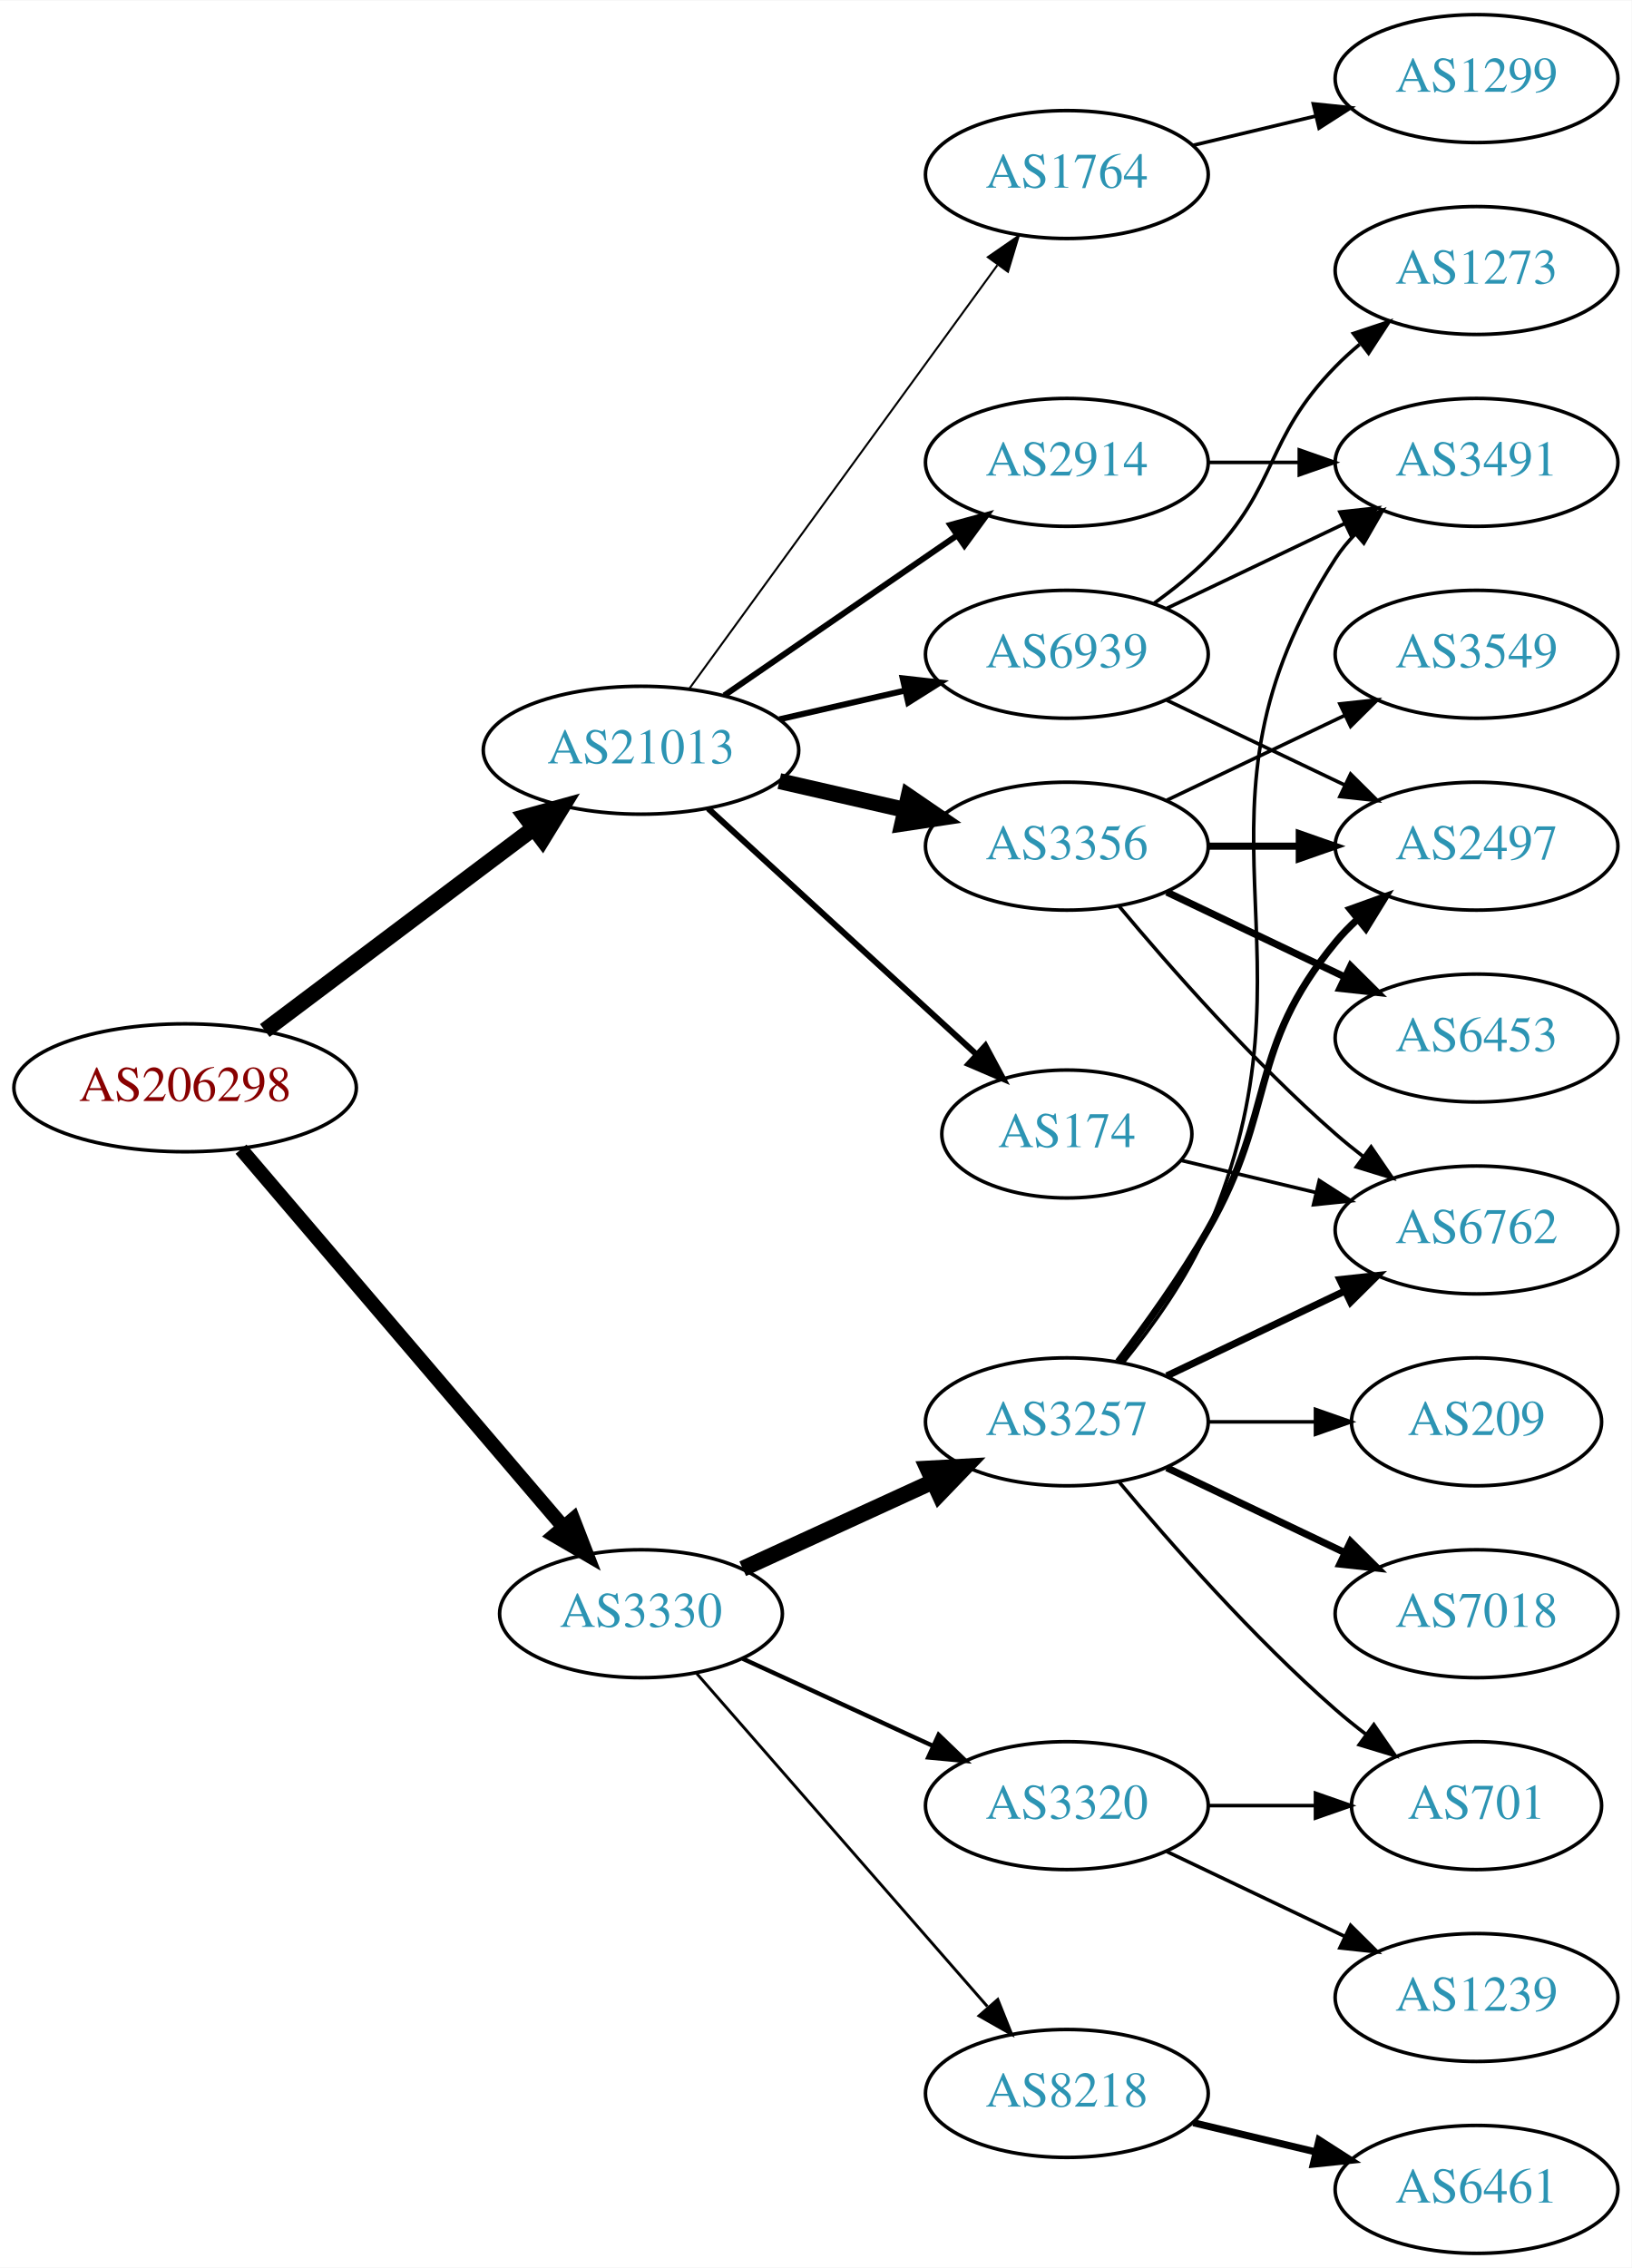
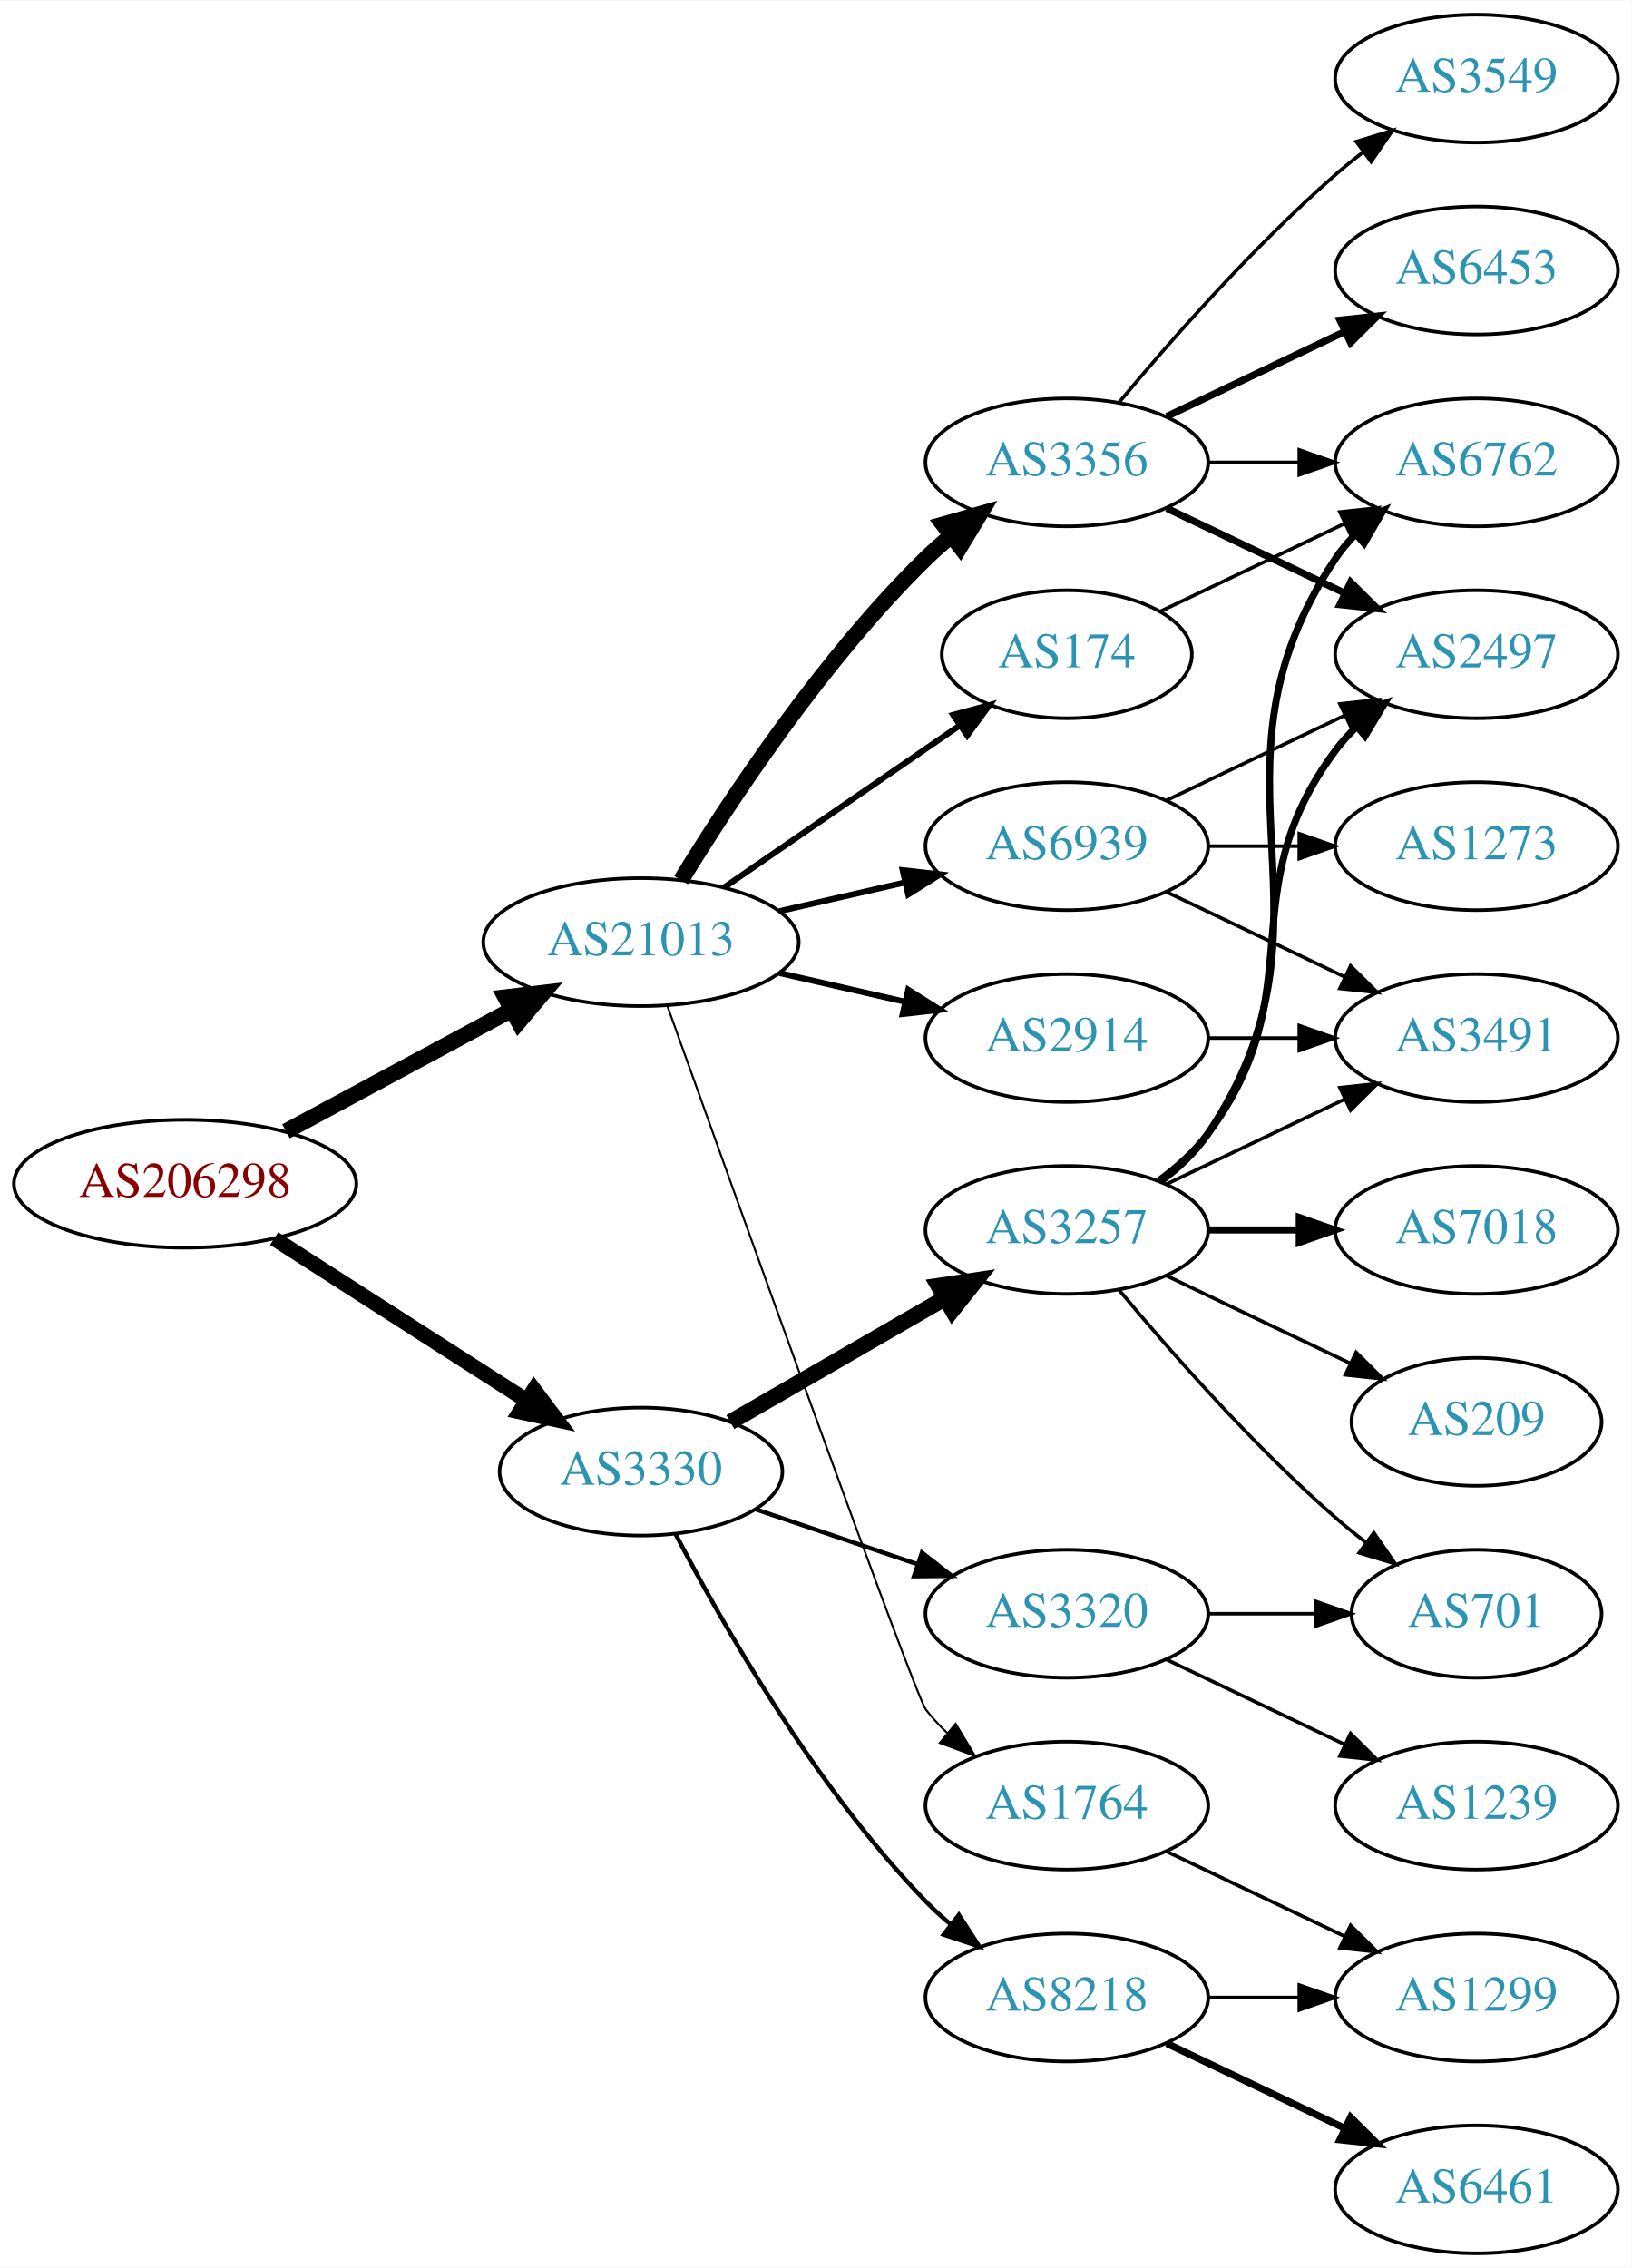
<svg xmlns="http://www.w3.org/2000/svg" xmlns:xlink="http://www.w3.org/1999/xlink" width="459pt" height="638pt" viewBox="0.00 0.00 459.17 638.00">
  <g id="graph0" class="graph" transform="scale(1 1) rotate(0) translate(4 634)">
    <polygon fill="white" stroke="none" points="-4,4 -4,-634 455.17,-634 455.17,4 -4,4" />
    <g id="node1" class="node">
      <g id="a_node1">
        <a xlink:href="/asn/206298" xlink:title="AS206298 ~ RKM-AS [AT]">
-           <ellipse fill="#ffffff" stroke="black" cx="48.096" cy="-328" rx="48.192" ry="18" />
-           <text text-anchor="middle" x="48.096" y="-324.3" font-family="Times,serif" font-size="14.00" fill="#880000">AS206298</text>
+           <ellipse fill="#ffffff" stroke="black" cx="48.096" cy="-301" rx="48.192" ry="18" />
+           <text text-anchor="middle" x="48.096" y="-297.3" font-family="Times,serif" font-size="14.00" fill="#880000">AS206298</text>
        </a>
      </g>
    </g>
    <g id="node2" class="node">
      <g id="a_node2">
        <a xlink:href="/asn/3330" xlink:title="AS3330 ~ Vienna, Austria [AT]">
-           <ellipse fill="#ffffff" stroke="black" cx="176.388" cy="-180" rx="39.794" ry="18" />
-           <text text-anchor="middle" x="176.388" y="-176.3" font-family="Times,serif" font-size="14.00" fill="#2c94b3">AS3330</text>
+           <ellipse fill="#ffffff" stroke="black" cx="176.388" cy="-220" rx="39.794" ry="18" />
+           <text text-anchor="middle" x="176.388" y="-216.3" font-family="Times,serif" font-size="14.00" fill="#2c94b3">AS3330</text>
        </a>
      </g>
    </g>
    <g id="edge1" class="edge">
-       <path fill="none" stroke="black" stroke-width="4" d="M63.83,-310.733C86.193,-284.526 128.8,-234.595 154.397,-204.599" />
-       <polygon fill="black" stroke="black" stroke-width="4" points="157.306,-206.582 161.134,-196.703 151.981,-202.038 157.306,-206.582" />
+       <path fill="none" stroke="black" stroke-width="4.25" d="M73.147,-285.574C93.276,-272.664 122.141,-254.151 144.071,-240.085" />
+       <polygon fill="black" stroke="black" stroke-width="4.25" points="146.29,-243.08 152.7,-234.551 142.275,-236.82 146.29,-243.08" />
    </g>
    <g id="node3" class="node">
      <g id="a_node3">
        <a xlink:href="/asn/21013" xlink:title="AS21013 ~ Wels, AT [AT]">
-           <ellipse fill="#ffffff" stroke="black" cx="176.388" cy="-423" rx="44.393" ry="18" />
-           <text text-anchor="middle" x="176.388" y="-419.3" font-family="Times,serif" font-size="14.00" fill="#2c94b3">AS21013</text>
+           <ellipse fill="#ffffff" stroke="black" cx="176.388" cy="-369" rx="44.393" ry="18" />
+           <text text-anchor="middle" x="176.388" y="-365.3" font-family="Times,serif" font-size="14.00" fill="#2c94b3">AS21013</text>
        </a>
      </g>
    </g>
    <g id="edge2" class="edge">
-       <path fill="none" stroke="black" stroke-width="4.5" d="M70.519,-344.115C91.328,-359.768 123.078,-383.652 146.192,-401.038" />
-       <polygon fill="black" stroke="black" stroke-width="4.5" points="143.922,-404.258 154.28,-407.123 148.656,-397.964 143.922,-404.258" />
+       <path fill="none" stroke="black" stroke-width="4.5" d="M76.499,-315.755C95.121,-325.782 119.926,-339.137 140.034,-349.964" />
+       <polygon fill="black" stroke="black" stroke-width="4.5" points="138.231,-353.466 148.903,-354.74 141.965,-346.532 138.231,-353.466" />
    </g>
    <g id="node4" class="node">
      <g id="a_node4">
        <a xlink:href="/asn/3257" xlink:title="AS3257 ~ GTT [DE]">
-           <ellipse fill="#ffffff" stroke="black" cx="296.23" cy="-234" rx="39.794" ry="18" />
-           <text text-anchor="middle" x="296.23" y="-230.3" font-family="Times,serif" font-size="14.00" fill="#2c94b3">AS3257</text>
+           <ellipse fill="#ffffff" stroke="black" cx="296.23" cy="-288" rx="39.794" ry="18" />
+           <text text-anchor="middle" x="296.23" y="-284.3" font-family="Times,serif" font-size="14.00" fill="#2c94b3">AS3257</text>
        </a>
      </g>
    </g>
    <g id="edge3" class="edge">
-       <path fill="none" stroke="black" stroke-width="4.5" d="M205.016,-192.661C220.973,-199.973 241.244,-209.261 258.527,-217.181" />
-       <polygon fill="black" stroke="black" stroke-width="4.5" points="257.043,-220.832 267.774,-221.419 260.324,-213.673 257.043,-220.832" />
+       <path fill="none" stroke="black" stroke-width="4.5" d="M201.519,-233.925C218.958,-243.988 242.732,-257.707 261.97,-268.808" />
+       <polygon fill="black" stroke="black" stroke-width="4.5" points="260.096,-272.272 270.726,-273.86 264.032,-265.452 260.096,-272.272" />
    </g>
    <g id="node5" class="node">
      <g id="a_node5">
        <a xlink:href="/asn/3320" xlink:title="AS3320 ~ DTAG [DE]">
-           <ellipse fill="#ffffff" stroke="black" cx="296.23" cy="-126" rx="39.794" ry="18" />
-           <text text-anchor="middle" x="296.23" y="-122.3" font-family="Times,serif" font-size="14.00" fill="#2c94b3">AS3320</text>
+           <ellipse fill="#ffffff" stroke="black" cx="296.23" cy="-180" rx="39.794" ry="18" />
+           <text text-anchor="middle" x="296.23" y="-176.3" font-family="Times,serif" font-size="14.00" fill="#2c94b3">AS3320</text>
        </a>
      </g>
    </g>
    <g id="edge4" class="edge">
-       <path fill="none" stroke="black" stroke-width="1.227" d="M205.016,-167.339C220.973,-160.027 241.244,-150.739 258.527,-142.819" />
-       <polygon fill="black" stroke="black" stroke-width="1.227" points="260.141,-145.929 267.774,-138.581 257.225,-139.565 260.141,-145.929" />
+       <path fill="none" stroke="black" stroke-width="1.227" d="M208.658,-209.386C222.641,-204.639 239.312,-198.981 254.274,-193.902" />
+       <polygon fill="black" stroke="black" stroke-width="1.227" points="255.469,-197.192 263.814,-190.664 253.219,-190.564 255.469,-197.192" />
    </g>
    <g id="node6" class="node">
      <g id="a_node6">
        <a xlink:href="/asn/8218" xlink:title="AS8218 ~ legacy Neotelecoms [FR]">
-           <ellipse fill="#ffffff" stroke="black" cx="296.23" cy="-45" rx="39.794" ry="18" />
-           <text text-anchor="middle" x="296.23" y="-41.3" font-family="Times,serif" font-size="14.00" fill="#2c94b3">AS8218</text>
+           <ellipse fill="#ffffff" stroke="black" cx="296.23" cy="-72" rx="39.794" ry="18" />
+           <text text-anchor="middle" x="296.23" y="-68.3" font-family="Times,serif" font-size="14.00" fill="#2c94b3">AS8218</text>
        </a>
      </g>
    </g>
    <g id="edge5" class="edge">
-       <path fill="none" stroke="black" stroke-width="0.818" d="M192.074,-163.175C212.651,-139.603 250.188,-96.6 273.861,-69.48" />
-       <polygon fill="black" stroke="black" stroke-width="0.818" points="276.789,-71.448 280.729,-61.613 271.516,-66.845 276.789,-71.448" />
-     </g>
-     <g id="node15" class="node">
-       <g id="a_node15">
-         <a xlink:href="/asn/2914" xlink:title="AS2914 ~ NTT America, Inc. [US]">
-           <ellipse fill="#ffffff" stroke="black" cx="296.23" cy="-504" rx="39.794" ry="18" />
-           <text text-anchor="middle" x="296.23" y="-500.3" font-family="Times,serif" font-size="14.00" fill="#2c94b3">AS2914</text>
-         </a>
-       </g>
-     </g>
-     <g id="edge15" class="edge">
-       <path fill="none" stroke="black" stroke-width="1.688" d="M199.83,-438.426C218.412,-451.198 244.972,-469.455 265.352,-483.463" />
-       <polygon fill="black" stroke="black" stroke-width="1.688" points="263.443,-486.398 273.666,-489.178 267.408,-480.629 263.443,-486.398" />
+       <path fill="none" stroke="black" stroke-width="1.227" d="M186.079,-202.499C199.039,-177.561 225.29,-131.255 256.584,-99 258.667,-96.852 260.944,-94.767 263.317,-92.771" />
+       <polygon fill="black" stroke="black" stroke-width="1.227" points="265.836,-95.247 271.608,-86.362 261.555,-89.708 265.836,-95.247" />
    </g>
    <g id="node16" class="node">
      <g id="a_node16">
-         <a xlink:href="/asn/3356" xlink:title="AS3356 ~ Level 3 Parent, LLC [US]">
-           <ellipse fill="#ffffff" stroke="black" cx="296.23" cy="-396" rx="39.794" ry="18" />
-           <text text-anchor="middle" x="296.23" y="-392.3" font-family="Times,serif" font-size="14.00" fill="#2c94b3">AS3356</text>
+         <a xlink:href="/asn/2914" xlink:title="AS2914 ~ NTT America, Inc. [US]">
+           <ellipse fill="#ffffff" stroke="black" cx="296.23" cy="-342" rx="39.794" ry="18" />
+           <text text-anchor="middle" x="296.23" y="-338.3" font-family="Times,serif" font-size="14.00" fill="#2c94b3">AS2914</text>
        </a>
      </g>
    </g>
    <g id="edge16" class="edge">
-       <path fill="none" stroke="black" stroke-width="4.5" d="M215.322,-414.308C226.563,-411.733 238.976,-408.889 250.599,-406.226" />
-       <polygon fill="black" stroke="black" stroke-width="4.5" points="251.692,-410.015 260.56,-403.943 249.934,-402.339 251.692,-410.015" />
+       <path fill="none" stroke="black" stroke-width="1.688" d="M215.322,-360.308C226.563,-357.733 238.976,-354.889 250.599,-352.226" />
+       <polygon fill="black" stroke="black" stroke-width="1.688" points="251.595,-355.588 260.56,-349.943 250.031,-348.765 251.595,-355.588" />
    </g>
    <g id="node17" class="node">
      <g id="a_node17">
-         <a xlink:href="/asn/1764" xlink:title="AS1764 ~ NEXTLAYER-AS [AT]">
-           <ellipse fill="#ffffff" stroke="black" cx="296.23" cy="-585" rx="39.794" ry="18" />
-           <text text-anchor="middle" x="296.23" y="-581.3" font-family="Times,serif" font-size="14.00" fill="#2c94b3">AS1764</text>
+         <a xlink:href="/asn/3356" xlink:title="AS3356 ~ Level 3 Parent, LLC [US]">
+           <ellipse fill="#ffffff" stroke="black" cx="296.23" cy="-504" rx="39.794" ry="18" />
+           <text text-anchor="middle" x="296.23" y="-500.3" font-family="Times,serif" font-size="14.00" fill="#2c94b3">AS3356</text>
        </a>
      </g>
    </g>
    <g id="edge17" class="edge">
-       <path fill="none" stroke="black" stroke-width="0.562" d="M189.999,-440.337C210.82,-468.96 252.482,-526.233 276.671,-559.486" />
-       <polygon fill="black" stroke="black" stroke-width="0.562" points="273.997,-561.76 282.71,-567.788 279.657,-557.642 273.997,-561.76" />
+       <path fill="none" stroke="black" stroke-width="4.5" d="M187.653,-386.44C201.462,-408.991 227.651,-448.722 256.584,-477 258.724,-479.092 261.041,-481.137 263.441,-483.106" />
+       <polygon fill="black" stroke="black" stroke-width="4.5" points="261.442,-486.533 271.782,-489.464 266.217,-480.27 261.442,-486.533" />
    </g>
    <g id="node18" class="node">
      <g id="a_node18">
-         <a xlink:href="/asn/174" xlink:title="AS174 ~ Cogent Communications [US]">
-           <ellipse fill="#ffffff" stroke="black" cx="296.23" cy="-315" rx="35.194" ry="18" />
-           <text text-anchor="middle" x="296.23" y="-311.3" font-family="Times,serif" font-size="14.00" fill="#2c94b3">AS174</text>
+         <a xlink:href="/asn/1764" xlink:title="AS1764 ~ NEXTLAYER-AS [AT]">
+           <ellipse fill="#ffffff" stroke="black" cx="296.23" cy="-126" rx="39.794" ry="18" />
+           <text text-anchor="middle" x="296.23" y="-122.3" font-family="Times,serif" font-size="14.00" fill="#2c94b3">AS1764</text>
        </a>
      </g>
    </g>
    <g id="edge18" class="edge">
-       <path fill="none" stroke="black" stroke-width="1.688" d="M195.285,-406.597C215.444,-388.122 248.321,-357.991 270.824,-337.368" />
-       <polygon fill="black" stroke="black" stroke-width="1.688" points="273.305,-339.841 278.313,-330.504 268.576,-334.681 273.305,-339.841" />
+       <path fill="none" stroke="black" stroke-width="0.562" d="M183.83,-350.986C202.142,-299.842 253.385,-157.154 256.584,-153 258.363,-150.69 260.395,-148.5 262.575,-146.441" />
+       <polygon fill="black" stroke="black" stroke-width="0.562" points="264.932,-149.034 270.408,-139.964 260.471,-143.639 264.932,-149.034" />
    </g>
    <g id="node19" class="node">
      <g id="a_node19">
+         <a xlink:href="/asn/174" xlink:title="AS174 ~ Cogent Communications [US]">
+           <ellipse fill="#ffffff" stroke="black" cx="296.23" cy="-450" rx="35.194" ry="18" />
+           <text text-anchor="middle" x="296.23" y="-446.3" font-family="Times,serif" font-size="14.00" fill="#2c94b3">AS174</text>
+         </a>
+       </g>
+     </g>
+     <g id="edge19" class="edge">
+       <path fill="none" stroke="black" stroke-width="1.688" d="M199.83,-384.426C218.645,-397.359 245.642,-415.915 266.118,-429.99" />
+       <polygon fill="black" stroke="black" stroke-width="1.688" points="264.228,-432.937 274.451,-435.718 268.193,-427.169 264.228,-432.937" />
+     </g>
+     <g id="node20" class="node">
+       <g id="a_node20">
        <a xlink:href="/asn/6939" xlink:title="AS6939 ~ Hurricane Electric LLC [US]">
-           <ellipse fill="#ffffff" stroke="black" cx="296.23" cy="-450" rx="39.794" ry="18" />
-           <text text-anchor="middle" x="296.23" y="-446.3" font-family="Times,serif" font-size="14.00" fill="#2c94b3">AS6939</text>
-         </a>
-       </g>
-     </g>
-     <g id="edge19" class="edge">
-       <path fill="none" stroke="black" stroke-width="1.688" d="M215.322,-431.692C226.563,-434.267 238.976,-437.111 250.599,-439.774" />
-       <polygon fill="black" stroke="black" stroke-width="1.688" points="250.031,-443.235 260.56,-442.057 251.595,-436.412 250.031,-443.235" />
+           <ellipse fill="#ffffff" stroke="black" cx="296.23" cy="-396" rx="39.794" ry="18" />
+           <text text-anchor="middle" x="296.23" y="-392.3" font-family="Times,serif" font-size="14.00" fill="#2c94b3">AS6939</text>
+         </a>
+       </g>
+     </g>
+     <g id="edge20" class="edge">
+       <path fill="none" stroke="black" stroke-width="1.688" d="M215.322,-377.692C226.563,-380.267 238.976,-383.111 250.599,-385.774" />
+       <polygon fill="black" stroke="black" stroke-width="1.688" points="250.031,-389.235 260.56,-388.057 251.595,-382.412 250.031,-389.235" />
    </g>
    <g id="node7" class="node">
      <g id="a_node7">
-         <a xlink:href="/asn/3491" xlink:title="AS3491 ~ PCCW Global, Inc. [US]">
+         <a xlink:href="/asn/6762" xlink:title="AS6762 ~ TELECOM ITALIA SPARKLE S.p.A. [IT]">
          <ellipse fill="#ffffff" stroke="black" cx="411.523" cy="-504" rx="39.794" ry="18" />
-           <text text-anchor="middle" x="411.523" y="-500.3" font-family="Times,serif" font-size="14.00" fill="#2c94b3">AS3491</text>
+           <text text-anchor="middle" x="411.523" y="-500.3" font-family="Times,serif" font-size="14.00" fill="#2c94b3">AS6762</text>
        </a>
      </g>
    </g>
    <g id="edge6" class="edge">
-       <path fill="none" stroke="black" d="M312.196,-250.827C320.405,-260.935 330.066,-274.435 335.877,-288 369.545,-366.603 325.402,-405.222 371.877,-477 373.461,-479.448 375.353,-481.737 377.437,-483.864" />
-       <polygon fill="black" stroke="black" points="375.23,-486.584 385.087,-490.47 379.805,-481.285 375.23,-486.584" />
+       <path fill="none" stroke="black" stroke-width="2" d="M322.549,-301.607C327.605,-305.351 332.417,-309.831 335.877,-315 376.901,-376.294 330.852,-415.706 371.877,-477 373.498,-479.423 375.417,-481.695 377.519,-483.81" />
+       <polygon fill="black" stroke="black" stroke-width="2" points="375.332,-486.546 385.204,-490.393 379.886,-481.229 375.332,-486.546" />
    </g>
    <g id="node8" class="node">
      <g id="a_node8">
-         <a xlink:href="/asn/7018" xlink:title="AS7018 ~ AT&amp;T Services, Inc. [US]">
-           <ellipse fill="#ffffff" stroke="black" cx="411.523" cy="-180" rx="39.794" ry="18" />
-           <text text-anchor="middle" x="411.523" y="-176.3" font-family="Times,serif" font-size="14.00" fill="#2c94b3">AS7018</text>
+         <a xlink:href="/asn/2497" xlink:title="AS2497 ~ Internet Initiative Japan Inc. [JP]">
+           <ellipse fill="#ffffff" stroke="black" cx="411.523" cy="-450" rx="39.794" ry="18" />
+           <text text-anchor="middle" x="411.523" y="-446.3" font-family="Times,serif" font-size="14.00" fill="#2c94b3">AS2497</text>
        </a>
      </g>
    </g>
    <g id="edge7" class="edge">
-       <path fill="none" stroke="black" stroke-width="2" d="M324.367,-221.066C339.361,-213.919 358.182,-204.948 374.405,-197.215" />
-       <polygon fill="black" stroke="black" stroke-width="2" points="376.087,-200.291 383.608,-192.829 373.075,-193.972 376.087,-200.291" />
+       <path fill="none" stroke="black" stroke-width="2" d="M322.161,-301.882C327.237,-305.611 332.155,-310.016 335.877,-315 366.148,-355.542 341.605,-382.458 371.877,-423 373.621,-425.336 375.628,-427.545 377.792,-429.617" />
+       <polygon fill="black" stroke="black" stroke-width="2" points="375.67,-432.405 385.592,-436.118 380.151,-427.027 375.67,-432.405" />
    </g>
    <g id="node9" class="node">
      <g id="a_node9">
-         <a xlink:href="/asn/2497" xlink:title="AS2497 ~ Internet Initiative Japan Inc. [JP]">
-           <ellipse fill="#ffffff" stroke="black" cx="411.523" cy="-396" rx="39.794" ry="18" />
-           <text text-anchor="middle" x="411.523" y="-392.3" font-family="Times,serif" font-size="14.00" fill="#2c94b3">AS2497</text>
+         <a xlink:href="/asn/7018" xlink:title="AS7018 ~ AT&amp;T Services, Inc. [US]">
+           <ellipse fill="#ffffff" stroke="black" cx="411.523" cy="-288" rx="39.794" ry="18" />
+           <text text-anchor="middle" x="411.523" y="-284.3" font-family="Times,serif" font-size="14.00" fill="#2c94b3">AS7018</text>
        </a>
      </g>
    </g>
    <g id="edge8" class="edge">
-       <path fill="none" stroke="black" stroke-width="2" d="M310.691,-250.913C318.584,-261.27 328.434,-274.992 335.877,-288 355.441,-322.194 346.812,-338.606 371.877,-369 373.732,-371.25 375.819,-373.396 378.038,-375.424" />
-       <polygon fill="black" stroke="black" stroke-width="2" points="375.973,-378.256 385.942,-381.844 380.386,-372.823 375.973,-378.256" />
+       <path fill="none" stroke="black" stroke-width="2" d="M335.902,-288C344.105,-288 352.869,-288 361.401,-288" />
+       <polygon fill="black" stroke="black" stroke-width="2" points="361.641,-291.5 371.641,-288 361.641,-284.5 361.641,-291.5" />
    </g>
    <g id="node10" class="node">
      <g id="a_node10">
-         <a xlink:href="/asn/6762" xlink:title="AS6762 ~ TELECOM ITALIA SPARKLE S.p.A. [IT]">
-           <ellipse fill="#ffffff" stroke="black" cx="411.523" cy="-288" rx="39.794" ry="18" />
-           <text text-anchor="middle" x="411.523" y="-284.3" font-family="Times,serif" font-size="14.00" fill="#2c94b3">AS6762</text>
+         <a xlink:href="/asn/3491" xlink:title="AS3491 ~ PCCW Global, Inc. [US]">
+           <ellipse fill="#ffffff" stroke="black" cx="411.523" cy="-342" rx="39.794" ry="18" />
+           <text text-anchor="middle" x="411.523" y="-338.3" font-family="Times,serif" font-size="14.00" fill="#2c94b3">AS3491</text>
        </a>
      </g>
    </g>
    <g id="edge9" class="edge">
-       <path fill="none" stroke="black" stroke-width="2" d="M324.367,-246.934C339.361,-254.081 358.182,-263.052 374.405,-270.785" />
-       <polygon fill="black" stroke="black" stroke-width="2" points="373.075,-274.028 383.608,-275.171 376.087,-267.709 373.075,-274.028" />
+       <path fill="none" stroke="black" d="M324.367,-300.934C339.361,-308.081 358.182,-317.052 374.405,-324.785" />
+       <polygon fill="black" stroke="black" points="373.075,-328.028 383.608,-329.171 376.087,-321.709 373.075,-328.028" />
    </g>
    <g id="node11" class="node">
      <g id="a_node11">
+         <a xlink:href="/asn/701" xlink:title="AS701 ~ UUNET [US]">
+           <ellipse fill="#ffffff" stroke="black" cx="411.523" cy="-180" rx="35.194" ry="18" />
+           <text text-anchor="middle" x="411.523" y="-176.3" font-family="Times,serif" font-size="14.00" fill="#2c94b3">AS701</text>
+         </a>
+       </g>
+     </g>
+     <g id="edge10" class="edge">
+       <path fill="none" stroke="black" d="M310.86,-271.183C325.143,-254.071 348.689,-227.255 371.877,-207 374.546,-204.668 377.419,-202.352 380.35,-200.114" />
+       <polygon fill="black" stroke="black" points="382.627,-202.784 388.641,-194.061 378.5,-197.13 382.627,-202.784" />
+     </g>
+     <g id="node12" class="node">
+       <g id="a_node12">
        <a xlink:href="/asn/209" xlink:title="AS209 ~ CenturyLink Communications, LLC [US]">
          <ellipse fill="#ffffff" stroke="black" cx="411.523" cy="-234" rx="35.194" ry="18" />
          <text text-anchor="middle" x="411.523" y="-230.3" font-family="Times,serif" font-size="14.00" fill="#2c94b3">AS209</text>
        </a>
      </g>
    </g>
-     <g id="edge10" class="edge">
-       <path fill="none" stroke="black" d="M335.902,-234C345.608,-234 356.098,-234 366.061,-234" />
-       <polygon fill="black" stroke="black" points="366.198,-237.5 376.198,-234 366.198,-230.5 366.198,-237.5" />
-     </g>
-     <g id="node12" class="node">
-       <g id="a_node12">
-         <a xlink:href="/asn/701" xlink:title="AS701 ~ UUNET [US]">
-           <ellipse fill="#ffffff" stroke="black" cx="411.523" cy="-126" rx="35.194" ry="18" />
-           <text text-anchor="middle" x="411.523" y="-122.3" font-family="Times,serif" font-size="14.00" fill="#2c94b3">AS701</text>
-         </a>
-       </g>
-     </g>
    <g id="edge11" class="edge">
-       <path fill="none" stroke="black" d="M310.86,-217.183C325.143,-200.071 348.689,-173.255 371.877,-153 374.546,-150.668 377.419,-148.352 380.35,-146.114" />
-       <polygon fill="black" stroke="black" points="382.627,-148.784 388.641,-140.061 378.5,-143.13 382.627,-148.784" />
-     </g>
-     <g id="edge12" class="edge">
-       <path fill="none" stroke="black" d="M335.902,-126C345.608,-126 356.098,-126 366.061,-126" />
-       <polygon fill="black" stroke="black" points="366.198,-129.5 376.198,-126 366.198,-122.5 366.198,-129.5" />
+       <path fill="none" stroke="black" d="M324.367,-275.066C339.798,-267.71 359.284,-258.423 375.819,-250.541" />
+       <polygon fill="black" stroke="black" points="377.64,-253.551 385.161,-246.089 374.628,-247.232 377.64,-253.551" />
+     </g>
+     <g id="edge13" class="edge">
+       <path fill="none" stroke="black" d="M335.902,-180C345.608,-180 356.098,-180 366.061,-180" />
+       <polygon fill="black" stroke="black" points="366.198,-183.5 376.198,-180 366.198,-176.5 366.198,-183.5" />
    </g>
    <g id="node13" class="node">
      <g id="a_node13">
        <a xlink:href="/asn/1239" xlink:title="AS1239 ~ Sprint [US]">
-           <ellipse fill="#ffffff" stroke="black" cx="411.523" cy="-72" rx="39.794" ry="18" />
-           <text text-anchor="middle" x="411.523" y="-68.3" font-family="Times,serif" font-size="14.00" fill="#2c94b3">AS1239</text>
-         </a>
-       </g>
-     </g>
-     <g id="edge13" class="edge">
-       <path fill="none" stroke="black" d="M324.367,-113.066C339.361,-105.919 358.182,-96.948 374.405,-89.215" />
-       <polygon fill="black" stroke="black" points="376.087,-92.291 383.608,-84.829 373.075,-85.972 376.087,-92.291" />
+           <ellipse fill="#ffffff" stroke="black" cx="411.523" cy="-126" rx="39.794" ry="18" />
+           <text text-anchor="middle" x="411.523" y="-122.3" font-family="Times,serif" font-size="14.00" fill="#2c94b3">AS1239</text>
+         </a>
+       </g>
+     </g>
+     <g id="edge12" class="edge">
+       <path fill="none" stroke="black" d="M324.367,-167.066C339.361,-159.919 358.182,-150.948 374.405,-143.215" />
+       <polygon fill="black" stroke="black" points="376.087,-146.291 383.608,-138.829 373.075,-139.972 376.087,-146.291" />
    </g>
    <g id="node14" class="node">
      <g id="a_node14">
        <a xlink:href="/asn/6461" xlink:title="AS6461 ~ Zayo Bandwidth [US]">
          <ellipse fill="#ffffff" stroke="black" cx="411.523" cy="-18" rx="39.794" ry="18" />
          <text text-anchor="middle" x="411.523" y="-14.3" font-family="Times,serif" font-size="14.00" fill="#2c94b3">AS6461</text>
        </a>
      </g>
    </g>
    <g id="edge14" class="edge">
-       <path fill="none" stroke="black" stroke-width="2" d="M331.837,-36.752C342.709,-34.162 354.863,-31.265 366.305,-28.538" />
-       <polygon fill="black" stroke="black" stroke-width="2" points="367.212,-31.92 376.128,-26.197 365.589,-25.111 367.212,-31.92" />
-     </g>
-     <g id="edge25" class="edge">
+       <path fill="none" stroke="black" stroke-width="2" d="M324.367,-59.066C339.361,-51.919 358.182,-42.948 374.405,-35.215" />
+       <polygon fill="black" stroke="black" stroke-width="2" points="376.087,-38.291 383.608,-30.829 373.075,-31.972 376.087,-38.291" />
+     </g>
+     <g id="node15" class="node">
+       <g id="a_node15">
+         <a xlink:href="/asn/1299" xlink:title="AS1299 ~ Telia Carrier [EU]">
+           <ellipse fill="#ffffff" stroke="black" cx="411.523" cy="-72" rx="39.794" ry="18" />
+           <text text-anchor="middle" x="411.523" y="-68.3" font-family="Times,serif" font-size="14.00" fill="#2c94b3">AS1299</text>
+         </a>
+       </g>
+     </g>
+     <g id="edge15" class="edge">
+       <path fill="none" stroke="black" d="M335.902,-72C344.105,-72 352.869,-72 361.401,-72" />
+       <polygon fill="black" stroke="black" points="361.641,-75.5 371.641,-72 361.641,-68.5 361.641,-75.5" />
+     </g>
+     <g id="edge26" class="edge">
+       <path fill="none" stroke="black" d="M335.902,-342C344.105,-342 352.869,-342 361.401,-342" />
+       <polygon fill="black" stroke="black" points="361.641,-345.5 371.641,-342 361.641,-338.5 361.641,-345.5" />
+     </g>
+     <g id="edge24" class="edge">
      <path fill="none" stroke="black" d="M335.902,-504C344.105,-504 352.869,-504 361.401,-504" />
      <polygon fill="black" stroke="black" points="361.641,-507.5 371.641,-504 361.641,-500.5 361.641,-507.5" />
    </g>
+     <g id="edge22" class="edge">
+       <path fill="none" stroke="black" stroke-width="2" d="M324.367,-491.066C339.361,-483.919 358.182,-474.948 374.405,-467.215" />
+       <polygon fill="black" stroke="black" stroke-width="2" points="376.087,-470.291 383.608,-462.829 373.075,-463.972 376.087,-470.291" />
+     </g>
+     <g id="node21" class="node">
+       <g id="a_node21">
+         <a xlink:href="/asn/3549" xlink:title="AS3549 ~ Level 3 Parent, LLC [US]">
+           <ellipse fill="#ffffff" stroke="black" cx="411.523" cy="-612" rx="39.794" ry="18" />
+           <text text-anchor="middle" x="411.523" y="-608.3" font-family="Times,serif" font-size="14.00" fill="#2c94b3">AS3549</text>
+         </a>
+       </g>
+     </g>
    <g id="edge23" class="edge">
-       <path fill="none" stroke="black" stroke-width="2" d="M335.902,-396C344.105,-396 352.869,-396 361.401,-396" />
-       <polygon fill="black" stroke="black" stroke-width="2" points="361.641,-399.5 371.641,-396 361.641,-392.5 361.641,-399.5" />
-     </g>
-     <g id="edge22" class="edge">
-       <path fill="none" stroke="black" d="M310.86,-379.183C325.143,-362.071 348.689,-335.255 371.877,-315 374.342,-312.846 376.981,-310.706 379.678,-308.628" />
-       <polygon fill="black" stroke="black" points="381.851,-311.375 387.832,-302.63 377.703,-305.736 381.851,-311.375" />
-     </g>
-     <g id="node20" class="node">
-       <g id="a_node20">
-         <a xlink:href="/asn/3549" xlink:title="AS3549 ~ Level 3 Parent, LLC [US]">
-           <ellipse fill="#ffffff" stroke="black" cx="411.523" cy="-450" rx="39.794" ry="18" />
-           <text text-anchor="middle" x="411.523" y="-446.3" font-family="Times,serif" font-size="14.00" fill="#2c94b3">AS3549</text>
-         </a>
-       </g>
-     </g>
-     <g id="edge20" class="edge">
+       <path fill="none" stroke="black" d="M310.86,-520.817C325.143,-537.929 348.689,-564.745 371.877,-585 374.342,-587.154 376.981,-589.294 379.678,-591.372" />
+       <polygon fill="black" stroke="black" points="377.703,-594.264 387.832,-597.37 381.851,-588.625 377.703,-594.264" />
+     </g>
+     <g id="node22" class="node">
+       <g id="a_node22">
+         <a xlink:href="/asn/6453" xlink:title="AS6453 ~ TATA COMMUNICATIONS (AMERICA) INC [US]">
+           <ellipse fill="#ffffff" stroke="black" cx="411.523" cy="-558" rx="39.794" ry="18" />
+           <text text-anchor="middle" x="411.523" y="-554.3" font-family="Times,serif" font-size="14.00" fill="#2c94b3">AS6453</text>
+         </a>
+       </g>
+     </g>
+     <g id="edge25" class="edge">
+       <path fill="none" stroke="black" stroke-width="2" d="M324.367,-516.934C339.361,-524.081 358.182,-533.052 374.405,-540.785" />
+       <polygon fill="black" stroke="black" stroke-width="2" points="373.075,-544.028 383.608,-545.171 376.087,-537.709 373.075,-544.028" />
+     </g>
+     <g id="edge21" class="edge">
+       <path fill="none" stroke="black" d="M324.367,-113.066C339.361,-105.919 358.182,-96.948 374.405,-89.215" />
+       <polygon fill="black" stroke="black" points="376.087,-92.291 383.608,-84.829 373.075,-85.972 376.087,-92.291" />
+     </g>
+     <g id="edge30" class="edge">
+       <path fill="none" stroke="black" d="M322.655,-462.119C337.958,-469.413 357.681,-478.814 374.563,-486.86" />
+       <polygon fill="black" stroke="black" points="373.071,-490.026 383.604,-491.169 376.082,-483.707 373.071,-490.026" />
+     </g>
+     <g id="edge29" class="edge">
      <path fill="none" stroke="black" d="M324.367,-408.934C339.361,-416.081 358.182,-425.052 374.405,-432.785" />
      <polygon fill="black" stroke="black" points="373.075,-436.028 383.608,-437.171 376.087,-429.709 373.075,-436.028" />
    </g>
-     <g id="node21" class="node">
-       <g id="a_node21">
-         <a xlink:href="/asn/6453" xlink:title="AS6453 ~ TATA COMMUNICATIONS (AMERICA) INC [US]">
-           <ellipse fill="#ffffff" stroke="black" cx="411.523" cy="-342" rx="39.794" ry="18" />
-           <text text-anchor="middle" x="411.523" y="-338.3" font-family="Times,serif" font-size="14.00" fill="#2c94b3">AS6453</text>
-         </a>
-       </g>
-     </g>
-     <g id="edge21" class="edge">
-       <path fill="none" stroke="black" stroke-width="2" d="M324.367,-383.066C339.361,-375.919 358.182,-366.948 374.405,-359.215" />
-       <polygon fill="black" stroke="black" stroke-width="2" points="376.087,-362.291 383.608,-354.829 373.075,-355.972 376.087,-362.291" />
-     </g>
-     <g id="node22" class="node">
-       <g id="a_node22">
-         <a xlink:href="/asn/1299" xlink:title="AS1299 ~ Telia Carrier [EU]">
-           <ellipse fill="#ffffff" stroke="black" cx="411.523" cy="-612" rx="39.794" ry="18" />
-           <text text-anchor="middle" x="411.523" y="-608.3" font-family="Times,serif" font-size="14.00" fill="#2c94b3">AS1299</text>
-         </a>
-       </g>
-     </g>
-     <g id="edge24" class="edge">
-       <path fill="none" stroke="black" d="M331.837,-593.248C342.709,-595.838 354.863,-598.735 366.305,-601.462" />
-       <polygon fill="black" stroke="black" points="365.589,-604.889 376.128,-603.803 367.212,-598.08 365.589,-604.889" />
-     </g>
-     <g id="edge29" class="edge">
-       <path fill="none" stroke="black" d="M328.488,-307.551C340.168,-304.767 353.663,-301.551 366.293,-298.541" />
-       <polygon fill="black" stroke="black" points="367.268,-301.907 376.184,-296.184 365.645,-295.097 367.268,-301.907" />
-     </g>
    <g id="edge27" class="edge">
-       <path fill="none" stroke="black" d="M324.367,-462.934C339.361,-470.081 358.182,-479.052 374.405,-486.785" />
-       <polygon fill="black" stroke="black" points="373.075,-490.028 383.608,-491.171 376.087,-483.709 373.075,-490.028" />
-     </g>
-     <g id="edge28" class="edge">
-       <path fill="none" stroke="black" d="M324.367,-437.066C339.361,-429.919 358.182,-420.948 374.405,-413.215" />
-       <polygon fill="black" stroke="black" points="376.087,-416.291 383.608,-408.829 373.075,-409.972 376.087,-416.291" />
+       <path fill="none" stroke="black" d="M324.367,-383.066C339.361,-375.919 358.182,-366.948 374.405,-359.215" />
+       <polygon fill="black" stroke="black" points="376.087,-362.291 383.608,-354.829 373.075,-355.972 376.087,-362.291" />
    </g>
    <g id="node23" class="node">
      <g id="a_node23">
        <a xlink:href="/asn/1273" xlink:title="AS1273 ~ Vodafone Group PLC [EU]">
-           <ellipse fill="#ffffff" stroke="black" cx="411.523" cy="-558" rx="39.794" ry="18" />
-           <text text-anchor="middle" x="411.523" y="-554.3" font-family="Times,serif" font-size="14.00" fill="#2c94b3">AS1273</text>
-         </a>
-       </g>
-     </g>
-     <g id="edge26" class="edge">
-       <path fill="none" stroke="black" d="M320.824,-464.389C326.08,-468.148 331.412,-472.437 335.877,-477 356.049,-497.617 351.704,-510.383 371.877,-531 373.969,-533.139 376.253,-535.218 378.63,-537.21" />
-       <polygon fill="black" stroke="black" points="376.873,-540.275 386.929,-543.611 381.148,-534.732 376.873,-540.275" />
+           <ellipse fill="#ffffff" stroke="black" cx="411.523" cy="-396" rx="39.794" ry="18" />
+           <text text-anchor="middle" x="411.523" y="-392.3" font-family="Times,serif" font-size="14.00" fill="#2c94b3">AS1273</text>
+         </a>
+       </g>
+     </g>
+     <g id="edge28" class="edge">
+       <path fill="none" stroke="black" d="M335.902,-396C344.105,-396 352.869,-396 361.401,-396" />
+       <polygon fill="black" stroke="black" points="361.641,-399.5 371.641,-396 361.641,-392.5 361.641,-399.5" />
    </g>
  </g>
</svg>
